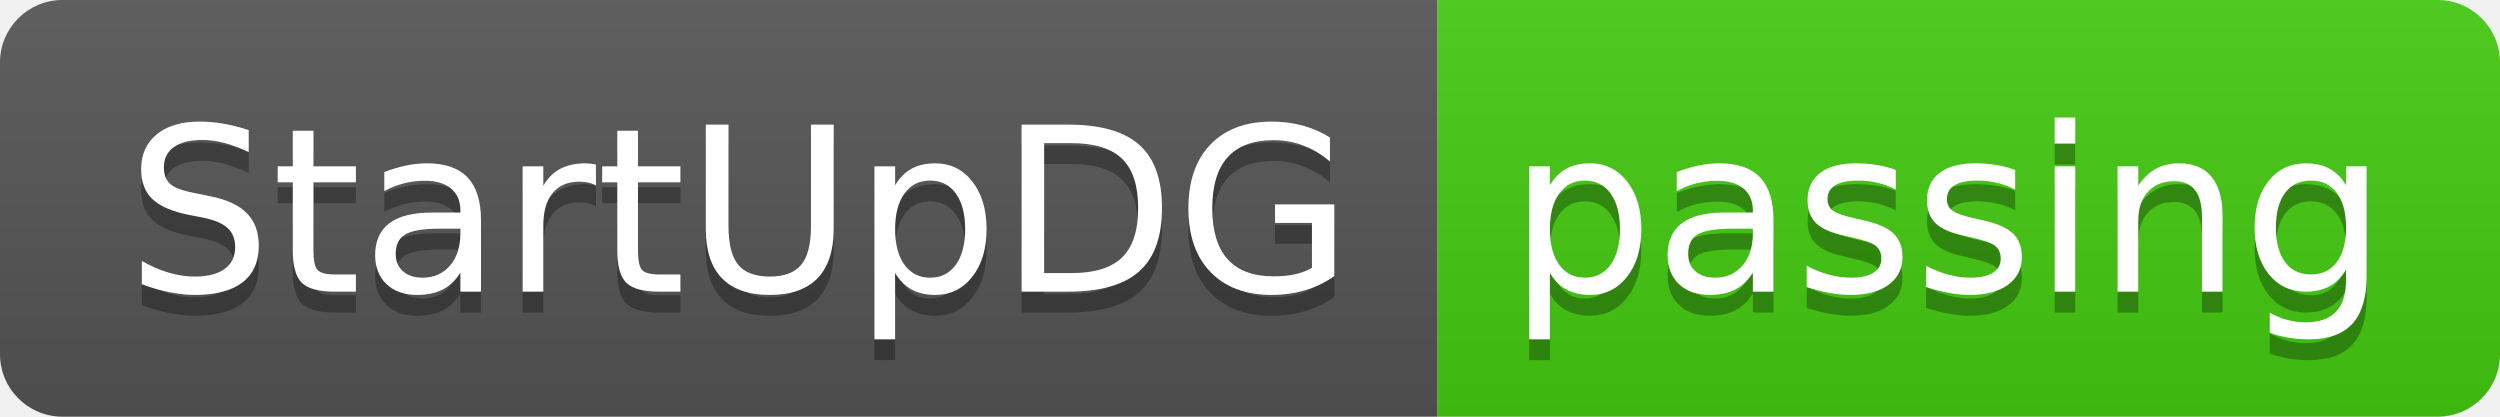
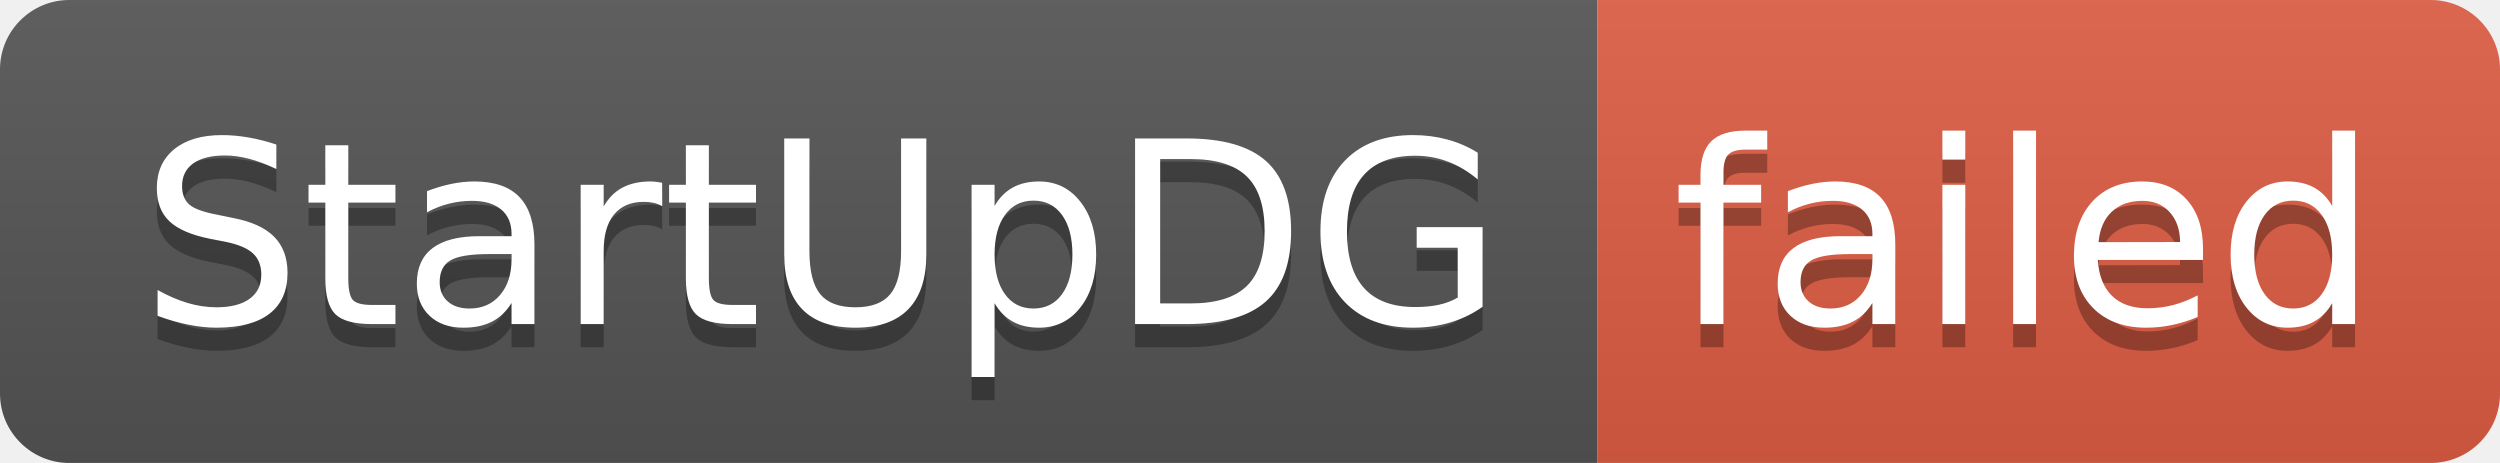
- <svg xmlns="http://www.w3.org/2000/svg" width="120" height="20" role="img" aria-label="StartUpDG: passing">
+ <svg xmlns="http://www.w3.org/2000/svg" width="108" height="20" role="img" aria-label="StartUpDG: failed">
  <linearGradient id="s" x2="0" y2="100%">
    <stop offset="0" stop-color="#bbb" stop-opacity=".1" />
    <stop offset="1" stop-opacity=".1" />
  </linearGradient>
  <clipPath id="r">
-     <rect width="120" height="20" rx="3" fill="#fff" />
+     <rect width="108" height="20" rx="3" fill="#fff" />
  </clipPath>
  <g clip-path="url(#r)">
    <rect width="69" height="20" fill="#555" />
-     <rect x="69" width="51" height="20" fill="#4c1" />
-     <rect width="120" height="20" fill="url(#s)" />
+     <rect x="69" width="39" height="20" fill="#e05d44" />
+     <rect width="108" height="20" fill="url(#s)" />
  </g>
  <g fill="#fff" text-anchor="middle" font-family="Verdana,Geneva,DejaVu Sans,sans-serif" text-rendering="geometricPrecision" font-size="110">
    <text aria-hidden="true" x="355" y="150" fill="#010101" fill-opacity=".3" transform="scale(.1)" textLength="590">StartUpDG</text>
    <text x="355" y="140" transform="scale(.1)" fill="#fff" textLength="590">StartUpDG</text>
-     <text aria-hidden="true" x="935" y="150" fill="#010101" fill-opacity=".3" transform="scale(.1)" textLength="410">passing</text>
-     <text x="935" y="140" transform="scale(.1)" fill="#fff" textLength="410">passing</text>
+     <text aria-hidden="true" x="875" y="150" fill="#010101" fill-opacity=".3" transform="scale(.1)" textLength="290">failed</text>
+     <text x="875" y="140" transform="scale(.1)" fill="#fff" textLength="290">failed</text>
  </g>
</svg>
